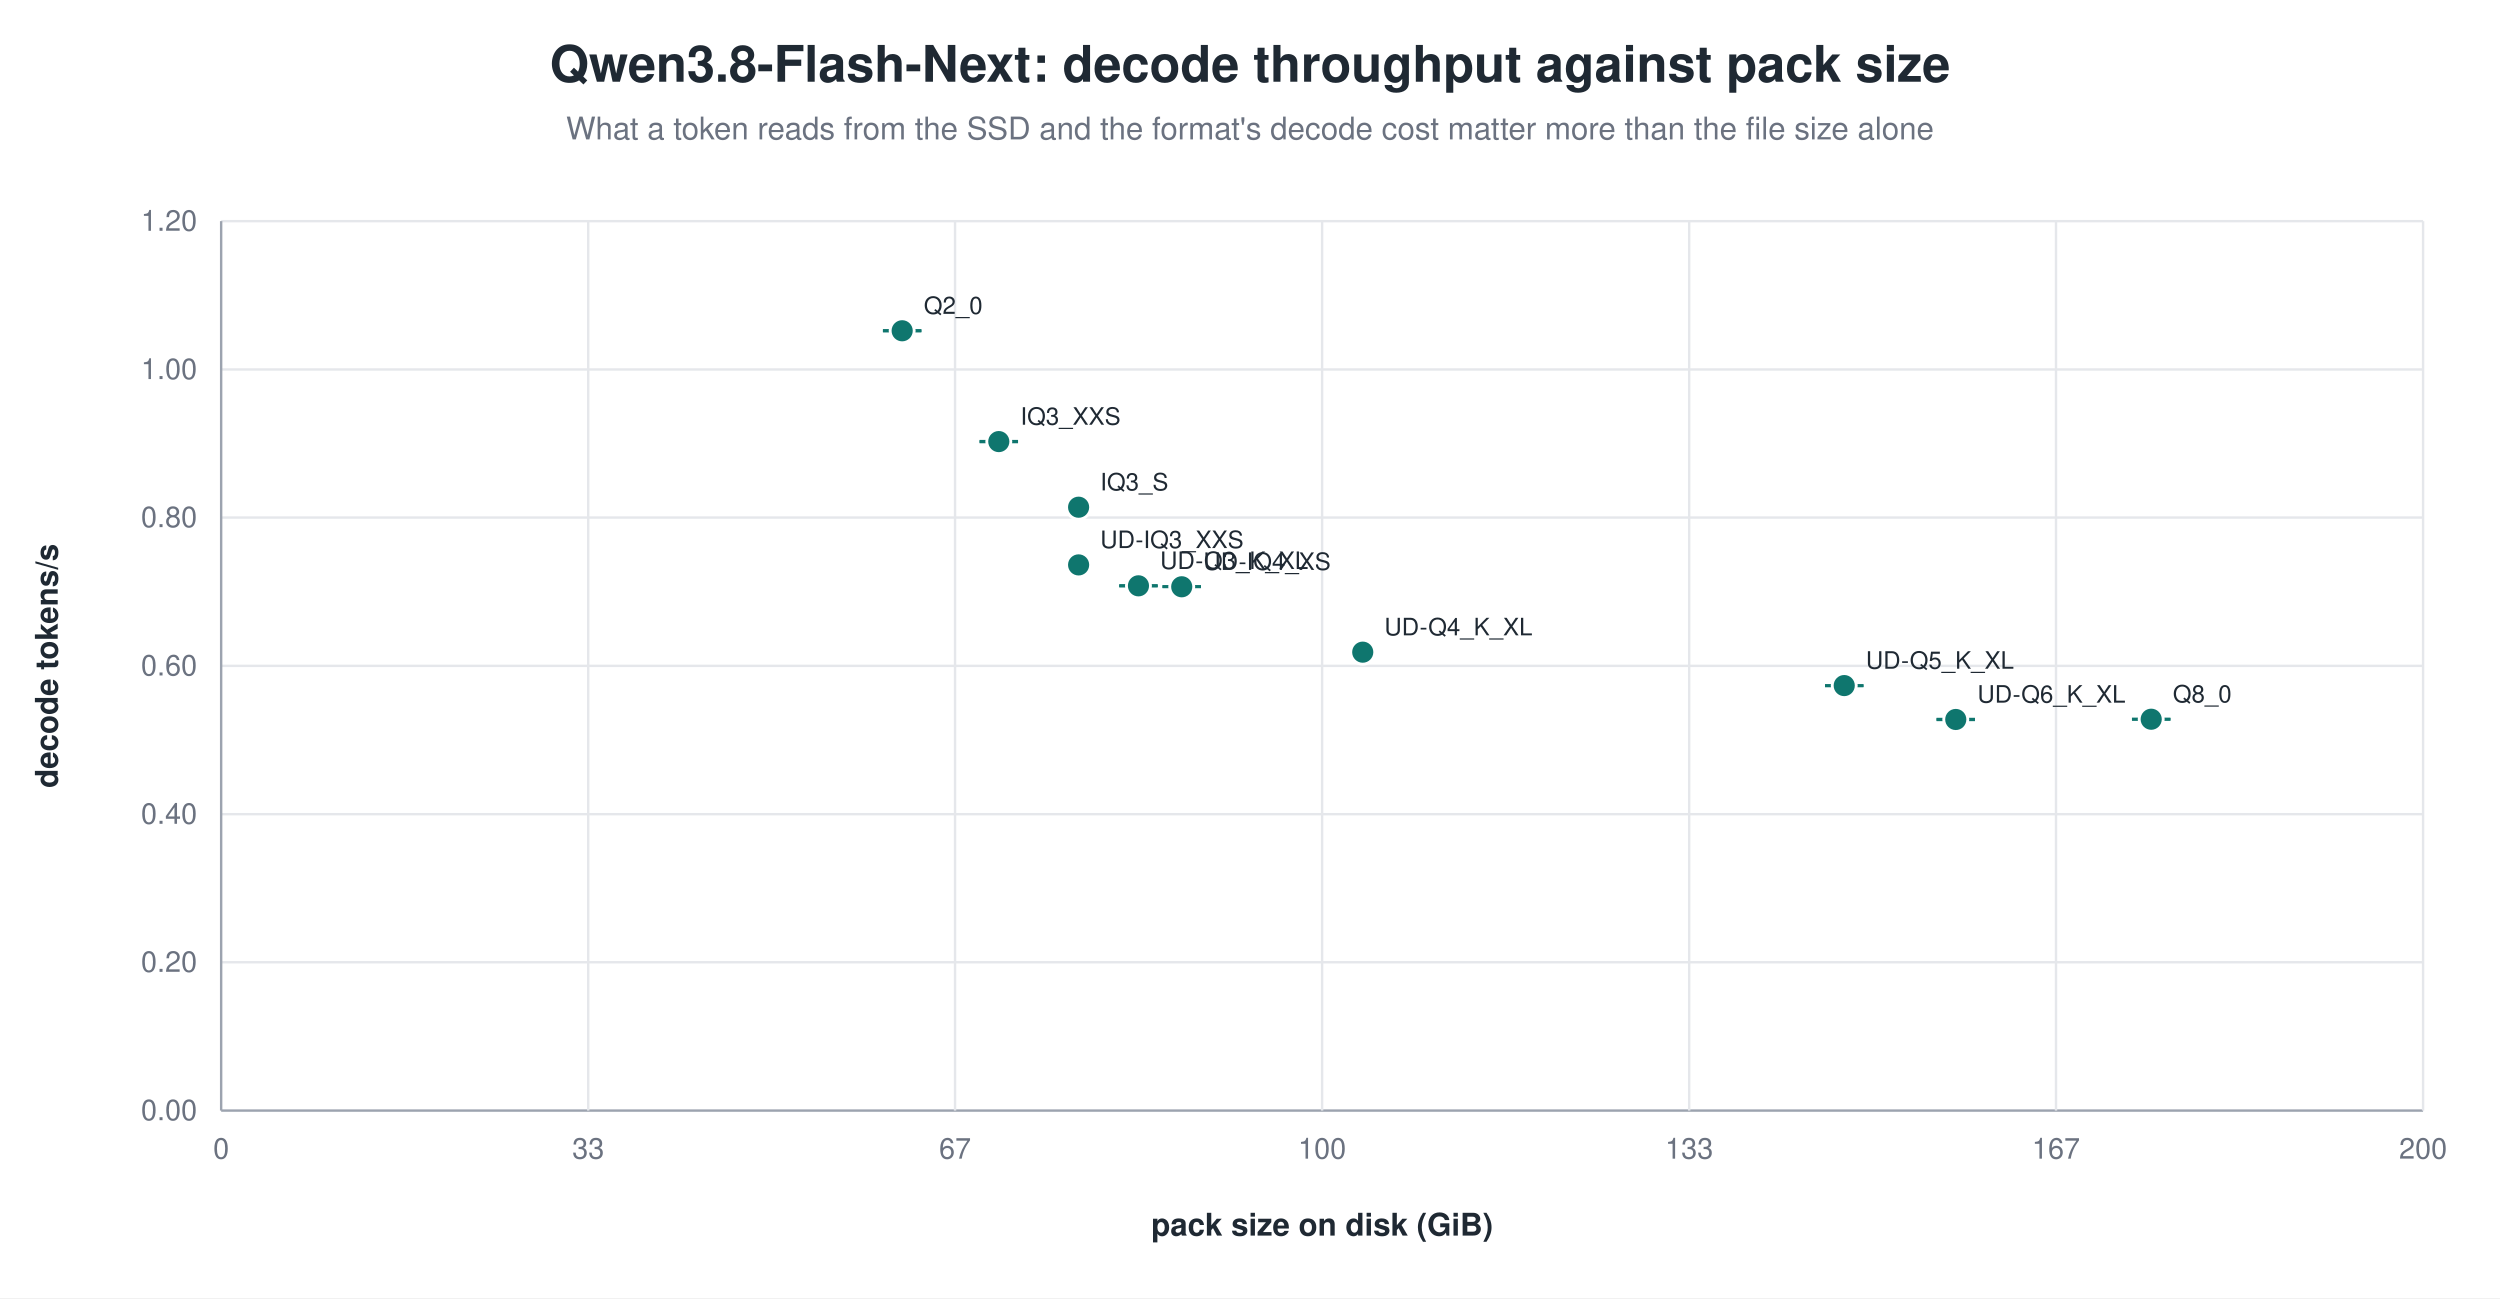
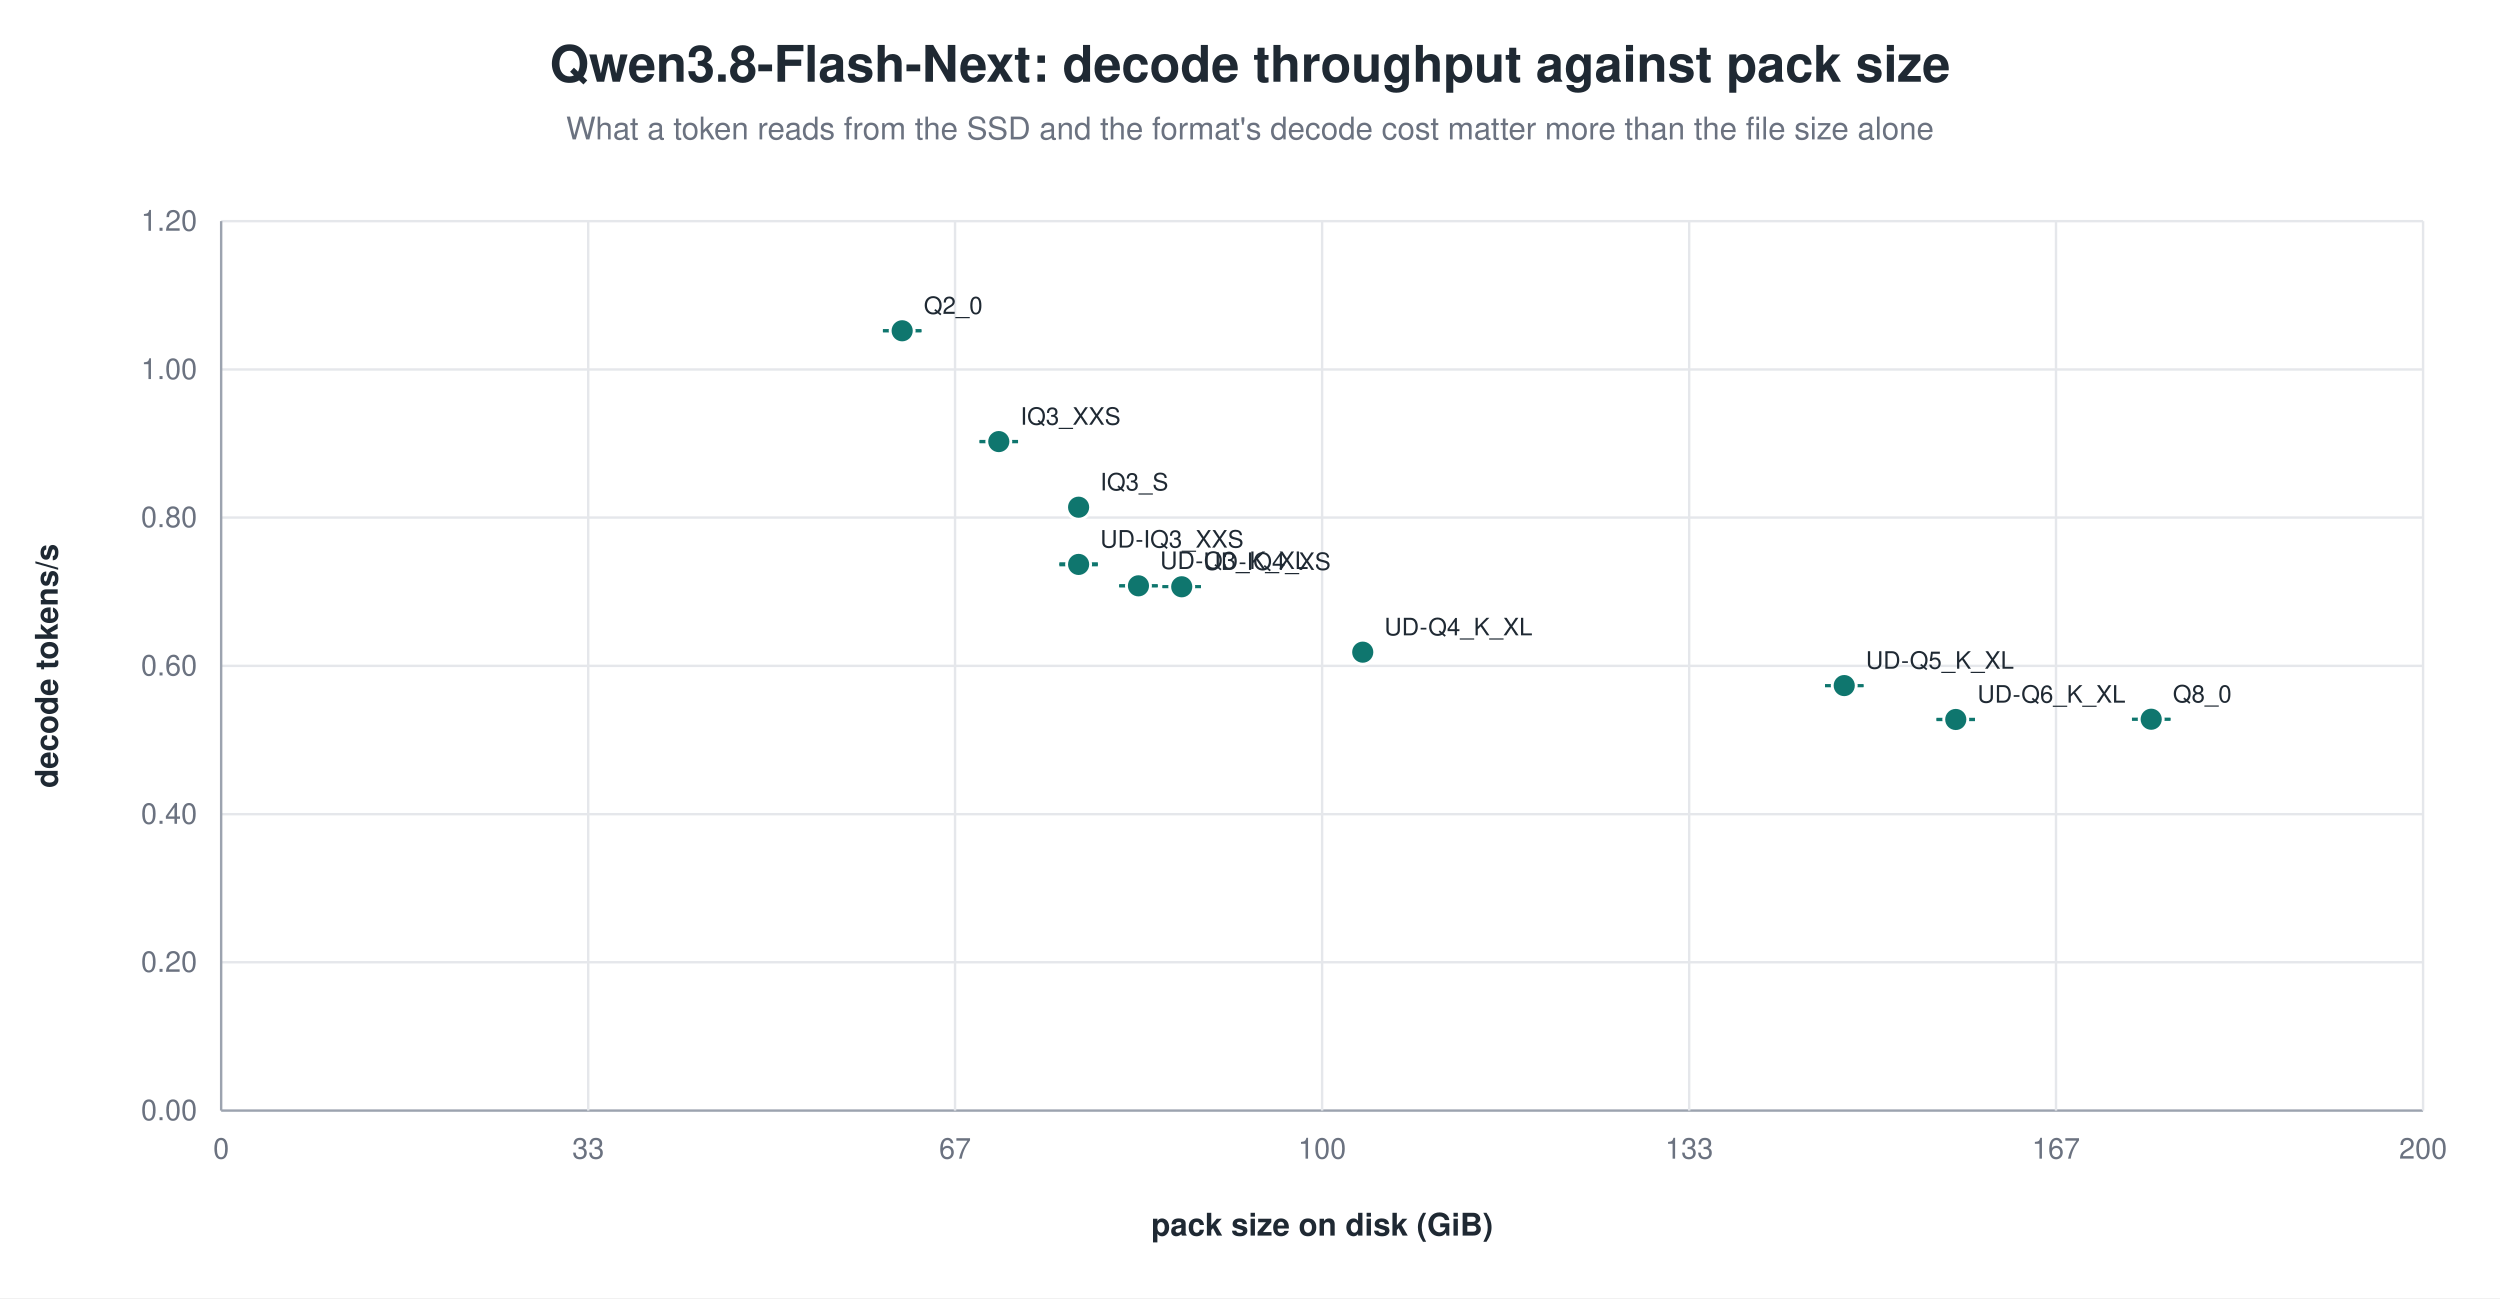
<svg xmlns="http://www.w3.org/2000/svg" width="1040" height="540" viewBox="0 0 1040 540" role="img" aria-label="Qwen3.8-Flash-Next: decode throughput against pack size">
  <rect width="1040" height="540" fill="white" />
  <text x="520.0" y="34" text-anchor="middle" font-family="Helvetica, Arial, sans-serif" font-size="21" font-weight="600" fill="#1f2933">Qwen3.8-Flash-Next: decode throughput against pack size</text>
  <text x="520.0" y="58" text-anchor="middle" font-family="Helvetica, Arial, sans-serif" font-size="13" fill="#6b7280">What a token reads from the SSD and the format's decode cost matter more than the file size alone</text>
  <line x1="92.0" y1="462.0" x2="1008.0" y2="462.0" stroke="#9ca3af" stroke-width="1.0" />
  <text x="82.0" y="466.0" text-anchor="end" font-family="Helvetica, Arial, sans-serif" font-size="12" fill="#6b7280" font-weight="400">0.00</text>
  <line x1="92.0" y1="400.3" x2="1008.0" y2="400.3" stroke="#e5e7eb" stroke-width="1.0" />
  <text x="82.0" y="404.3" text-anchor="end" font-family="Helvetica, Arial, sans-serif" font-size="12" fill="#6b7280" font-weight="400">0.20</text>
  <line x1="92.0" y1="338.7" x2="1008.0" y2="338.7" stroke="#e5e7eb" stroke-width="1.0" />
  <text x="82.0" y="342.7" text-anchor="end" font-family="Helvetica, Arial, sans-serif" font-size="12" fill="#6b7280" font-weight="400">0.40</text>
  <line x1="92.0" y1="277.0" x2="1008.0" y2="277.0" stroke="#e5e7eb" stroke-width="1.0" />
  <text x="82.0" y="281.0" text-anchor="end" font-family="Helvetica, Arial, sans-serif" font-size="12" fill="#6b7280" font-weight="400">0.60</text>
  <line x1="92.0" y1="215.3" x2="1008.0" y2="215.3" stroke="#e5e7eb" stroke-width="1.0" />
  <text x="82.0" y="219.3" text-anchor="end" font-family="Helvetica, Arial, sans-serif" font-size="12" fill="#6b7280" font-weight="400">0.80</text>
  <line x1="92.0" y1="153.7" x2="1008.0" y2="153.7" stroke="#e5e7eb" stroke-width="1.0" />
  <text x="82.0" y="157.7" text-anchor="end" font-family="Helvetica, Arial, sans-serif" font-size="12" fill="#6b7280" font-weight="400">1.00</text>
  <line x1="92.0" y1="92.0" x2="1008.0" y2="92.0" stroke="#e5e7eb" stroke-width="1.0" />
  <text x="82.0" y="96.0" text-anchor="end" font-family="Helvetica, Arial, sans-serif" font-size="12" fill="#6b7280" font-weight="400">1.20</text>
  <line x1="92.0" y1="92.0" x2="92.0" y2="462.0" stroke="#9ca3af" stroke-width="1.0" />
  <text x="92.0" y="482.0" text-anchor="middle" font-family="Helvetica, Arial, sans-serif" font-size="12" fill="#6b7280" font-weight="400">0</text>
  <line x1="244.7" y1="92.0" x2="244.7" y2="462.0" stroke="#e5e7eb" stroke-width="1.0" />
  <text x="244.7" y="482.0" text-anchor="middle" font-family="Helvetica, Arial, sans-serif" font-size="12" fill="#6b7280" font-weight="400">33</text>
  <line x1="397.3" y1="92.0" x2="397.3" y2="462.0" stroke="#e5e7eb" stroke-width="1.0" />
  <text x="397.3" y="482.0" text-anchor="middle" font-family="Helvetica, Arial, sans-serif" font-size="12" fill="#6b7280" font-weight="400">67</text>
  <line x1="550.0" y1="92.0" x2="550.0" y2="462.0" stroke="#e5e7eb" stroke-width="1.0" />
  <text x="550.0" y="482.0" text-anchor="middle" font-family="Helvetica, Arial, sans-serif" font-size="12" fill="#6b7280" font-weight="400">100</text>
  <line x1="702.7" y1="92.0" x2="702.7" y2="462.0" stroke="#e5e7eb" stroke-width="1.0" />
  <text x="702.7" y="482.0" text-anchor="middle" font-family="Helvetica, Arial, sans-serif" font-size="12" fill="#6b7280" font-weight="400">133</text>
  <line x1="855.3" y1="92.0" x2="855.3" y2="462.0" stroke="#e5e7eb" stroke-width="1.0" />
  <text x="855.3" y="482.0" text-anchor="middle" font-family="Helvetica, Arial, sans-serif" font-size="12" fill="#6b7280" font-weight="400">167</text>
  <line x1="1008.0" y1="92.0" x2="1008.0" y2="462.0" stroke="#e5e7eb" stroke-width="1.0" />
  <text x="1008.0" y="482.0" text-anchor="middle" font-family="Helvetica, Arial, sans-serif" font-size="12" fill="#6b7280" font-weight="400">200</text>
  <text x="24.0" y="277.0" text-anchor="middle" font-family="Helvetica, Arial, sans-serif" font-size="13" fill="#1f2933" font-weight="600" transform="rotate(-90.0 24.0 277.0)">decode tokens/s</text>
  <text x="550.0" y="514.0" text-anchor="middle" font-family="Helvetica, Arial, sans-serif" font-size="13" fill="#1f2933" font-weight="600">pack size on disk (GiB)</text>
  <line x1="375.3" y1="137.5" x2="375.3" y2="137.7" stroke="#0f766e" stroke-width="1.2" />
  <line x1="367.3" y1="137.5" x2="383.3" y2="137.5" stroke="#0f766e" stroke-width="1.2" />
  <line x1="367.3" y1="137.7" x2="383.3" y2="137.7" stroke="#0f766e" stroke-width="1.2" />
  <circle cx="375.3" cy="137.6" r="5.0" fill="#0f766e" stroke="white" stroke-width="1.2" opacity="1.00" />
  <text x="384.3" y="130.6" text-anchor="start" font-family="Helvetica, Arial, sans-serif" font-size="10" fill="#1f2933" font-weight="500">Q2_0</text>
  <line x1="415.5" y1="183.6" x2="415.5" y2="183.8" stroke="#0f766e" stroke-width="1.2" />
  <line x1="407.5" y1="183.6" x2="423.5" y2="183.6" stroke="#0f766e" stroke-width="1.2" />
  <line x1="407.5" y1="183.8" x2="423.5" y2="183.8" stroke="#0f766e" stroke-width="1.2" />
  <circle cx="415.5" cy="183.7" r="5.0" fill="#0f766e" stroke="white" stroke-width="1.2" opacity="1.00" />
  <text x="424.5" y="176.7" text-anchor="start" font-family="Helvetica, Arial, sans-serif" font-size="10" fill="#1f2933" font-weight="500">IQ3_XXS</text>
  <circle cx="448.7" cy="211.0" r="5.0" fill="#0f766e" stroke="white" stroke-width="1.2" opacity="1.00" />
  <text x="457.7" y="204.0" text-anchor="start" font-family="Helvetica, Arial, sans-serif" font-size="10" fill="#1f2933" font-weight="500">IQ3_S</text>
-   <circle cx="448.7" cy="235.0" r="5.0" fill="#0f766e" stroke="white" stroke-width="1.2" opacity="1.00" />
-   <text x="457.7" y="228.0" text-anchor="start" font-family="Helvetica, Arial, sans-serif" font-size="10" fill="#1f2933" font-weight="500">UD-IQ3_XXS</text>
+   <line x1="448.7" y1="234.5" x2="448.7" y2="235.0" stroke="#0f766e" stroke-width="1.2" />
+   <line x1="440.7" y1="234.5" x2="456.7" y2="234.5" stroke="#0f766e" stroke-width="1.2" />
+   <line x1="440.7" y1="235.0" x2="456.7" y2="235.0" stroke="#0f766e" stroke-width="1.2" />
+   <circle cx="448.7" cy="234.8" r="5.0" fill="#0f766e" stroke="white" stroke-width="1.2" opacity="1.00" />
+   <text x="457.7" y="227.8" text-anchor="start" font-family="Helvetica, Arial, sans-serif" font-size="10" fill="#1f2933" font-weight="500">UD-IQ3_XXS</text>
  <line x1="473.6" y1="243.6" x2="473.6" y2="243.8" stroke="#0f766e" stroke-width="1.2" />
  <line x1="465.6" y1="243.6" x2="481.6" y2="243.6" stroke="#0f766e" stroke-width="1.2" />
  <line x1="465.6" y1="243.8" x2="481.6" y2="243.8" stroke="#0f766e" stroke-width="1.2" />
  <circle cx="473.6" cy="243.7" r="5.0" fill="#0f766e" stroke="white" stroke-width="1.2" opacity="1.00" />
  <text x="482.6" y="236.7" text-anchor="start" font-family="Helvetica, Arial, sans-serif" font-size="10" fill="#1f2933" font-weight="500">UD-Q3_K_XL</text>
  <line x1="491.6" y1="244.0" x2="491.6" y2="244.1" stroke="#0f766e" stroke-width="1.2" />
  <line x1="483.6" y1="244.0" x2="499.6" y2="244.0" stroke="#0f766e" stroke-width="1.2" />
  <line x1="483.6" y1="244.1" x2="499.6" y2="244.1" stroke="#0f766e" stroke-width="1.2" />
  <circle cx="491.6" cy="244.1" r="5.0" fill="#0f766e" stroke="white" stroke-width="1.2" opacity="1.00" />
  <text x="500.6" y="237.1" text-anchor="start" font-family="Helvetica, Arial, sans-serif" font-size="10" fill="#1f2933" font-weight="500">UD-IQ4_XS</text>
  <circle cx="566.9" cy="271.3" r="5.0" fill="#0f766e" stroke="white" stroke-width="1.2" opacity="1.00" />
  <text x="575.9" y="264.3" text-anchor="start" font-family="Helvetica, Arial, sans-serif" font-size="10" fill="#1f2933" font-weight="500">UD-Q4_K_XL</text>
  <line x1="767.2" y1="285.2" x2="767.2" y2="285.3" stroke="#0f766e" stroke-width="1.2" />
  <line x1="759.2" y1="285.2" x2="775.2" y2="285.2" stroke="#0f766e" stroke-width="1.2" />
  <line x1="759.2" y1="285.3" x2="775.2" y2="285.3" stroke="#0f766e" stroke-width="1.2" />
  <circle cx="767.2" cy="285.2" r="5.0" fill="#0f766e" stroke="white" stroke-width="1.2" opacity="1.00" />
  <text x="776.2" y="278.2" text-anchor="start" font-family="Helvetica, Arial, sans-serif" font-size="10" fill="#1f2933" font-weight="500">UD-Q5_K_XL</text>
  <line x1="813.6" y1="299.2" x2="813.6" y2="299.4" stroke="#0f766e" stroke-width="1.2" />
  <line x1="805.6" y1="299.2" x2="821.6" y2="299.2" stroke="#0f766e" stroke-width="1.2" />
  <line x1="805.6" y1="299.4" x2="821.6" y2="299.4" stroke="#0f766e" stroke-width="1.2" />
  <circle cx="813.6" cy="299.3" r="5.0" fill="#0f766e" stroke="white" stroke-width="1.2" opacity="1.00" />
  <text x="822.6" y="292.3" text-anchor="start" font-family="Helvetica, Arial, sans-serif" font-size="10" fill="#1f2933" font-weight="500">UD-Q6_K_XL</text>
  <line x1="894.9" y1="299.2" x2="894.9" y2="299.2" stroke="#0f766e" stroke-width="1.2" />
  <line x1="886.9" y1="299.2" x2="902.9" y2="299.2" stroke="#0f766e" stroke-width="1.2" />
  <line x1="886.9" y1="299.2" x2="902.9" y2="299.2" stroke="#0f766e" stroke-width="1.2" />
  <circle cx="894.9" cy="299.2" r="5.0" fill="#0f766e" stroke="white" stroke-width="1.2" opacity="1.00" />
  <text x="903.9" y="292.2" text-anchor="start" font-family="Helvetica, Arial, sans-serif" font-size="10" fill="#1f2933" font-weight="500">Q8_0</text>
</svg>
